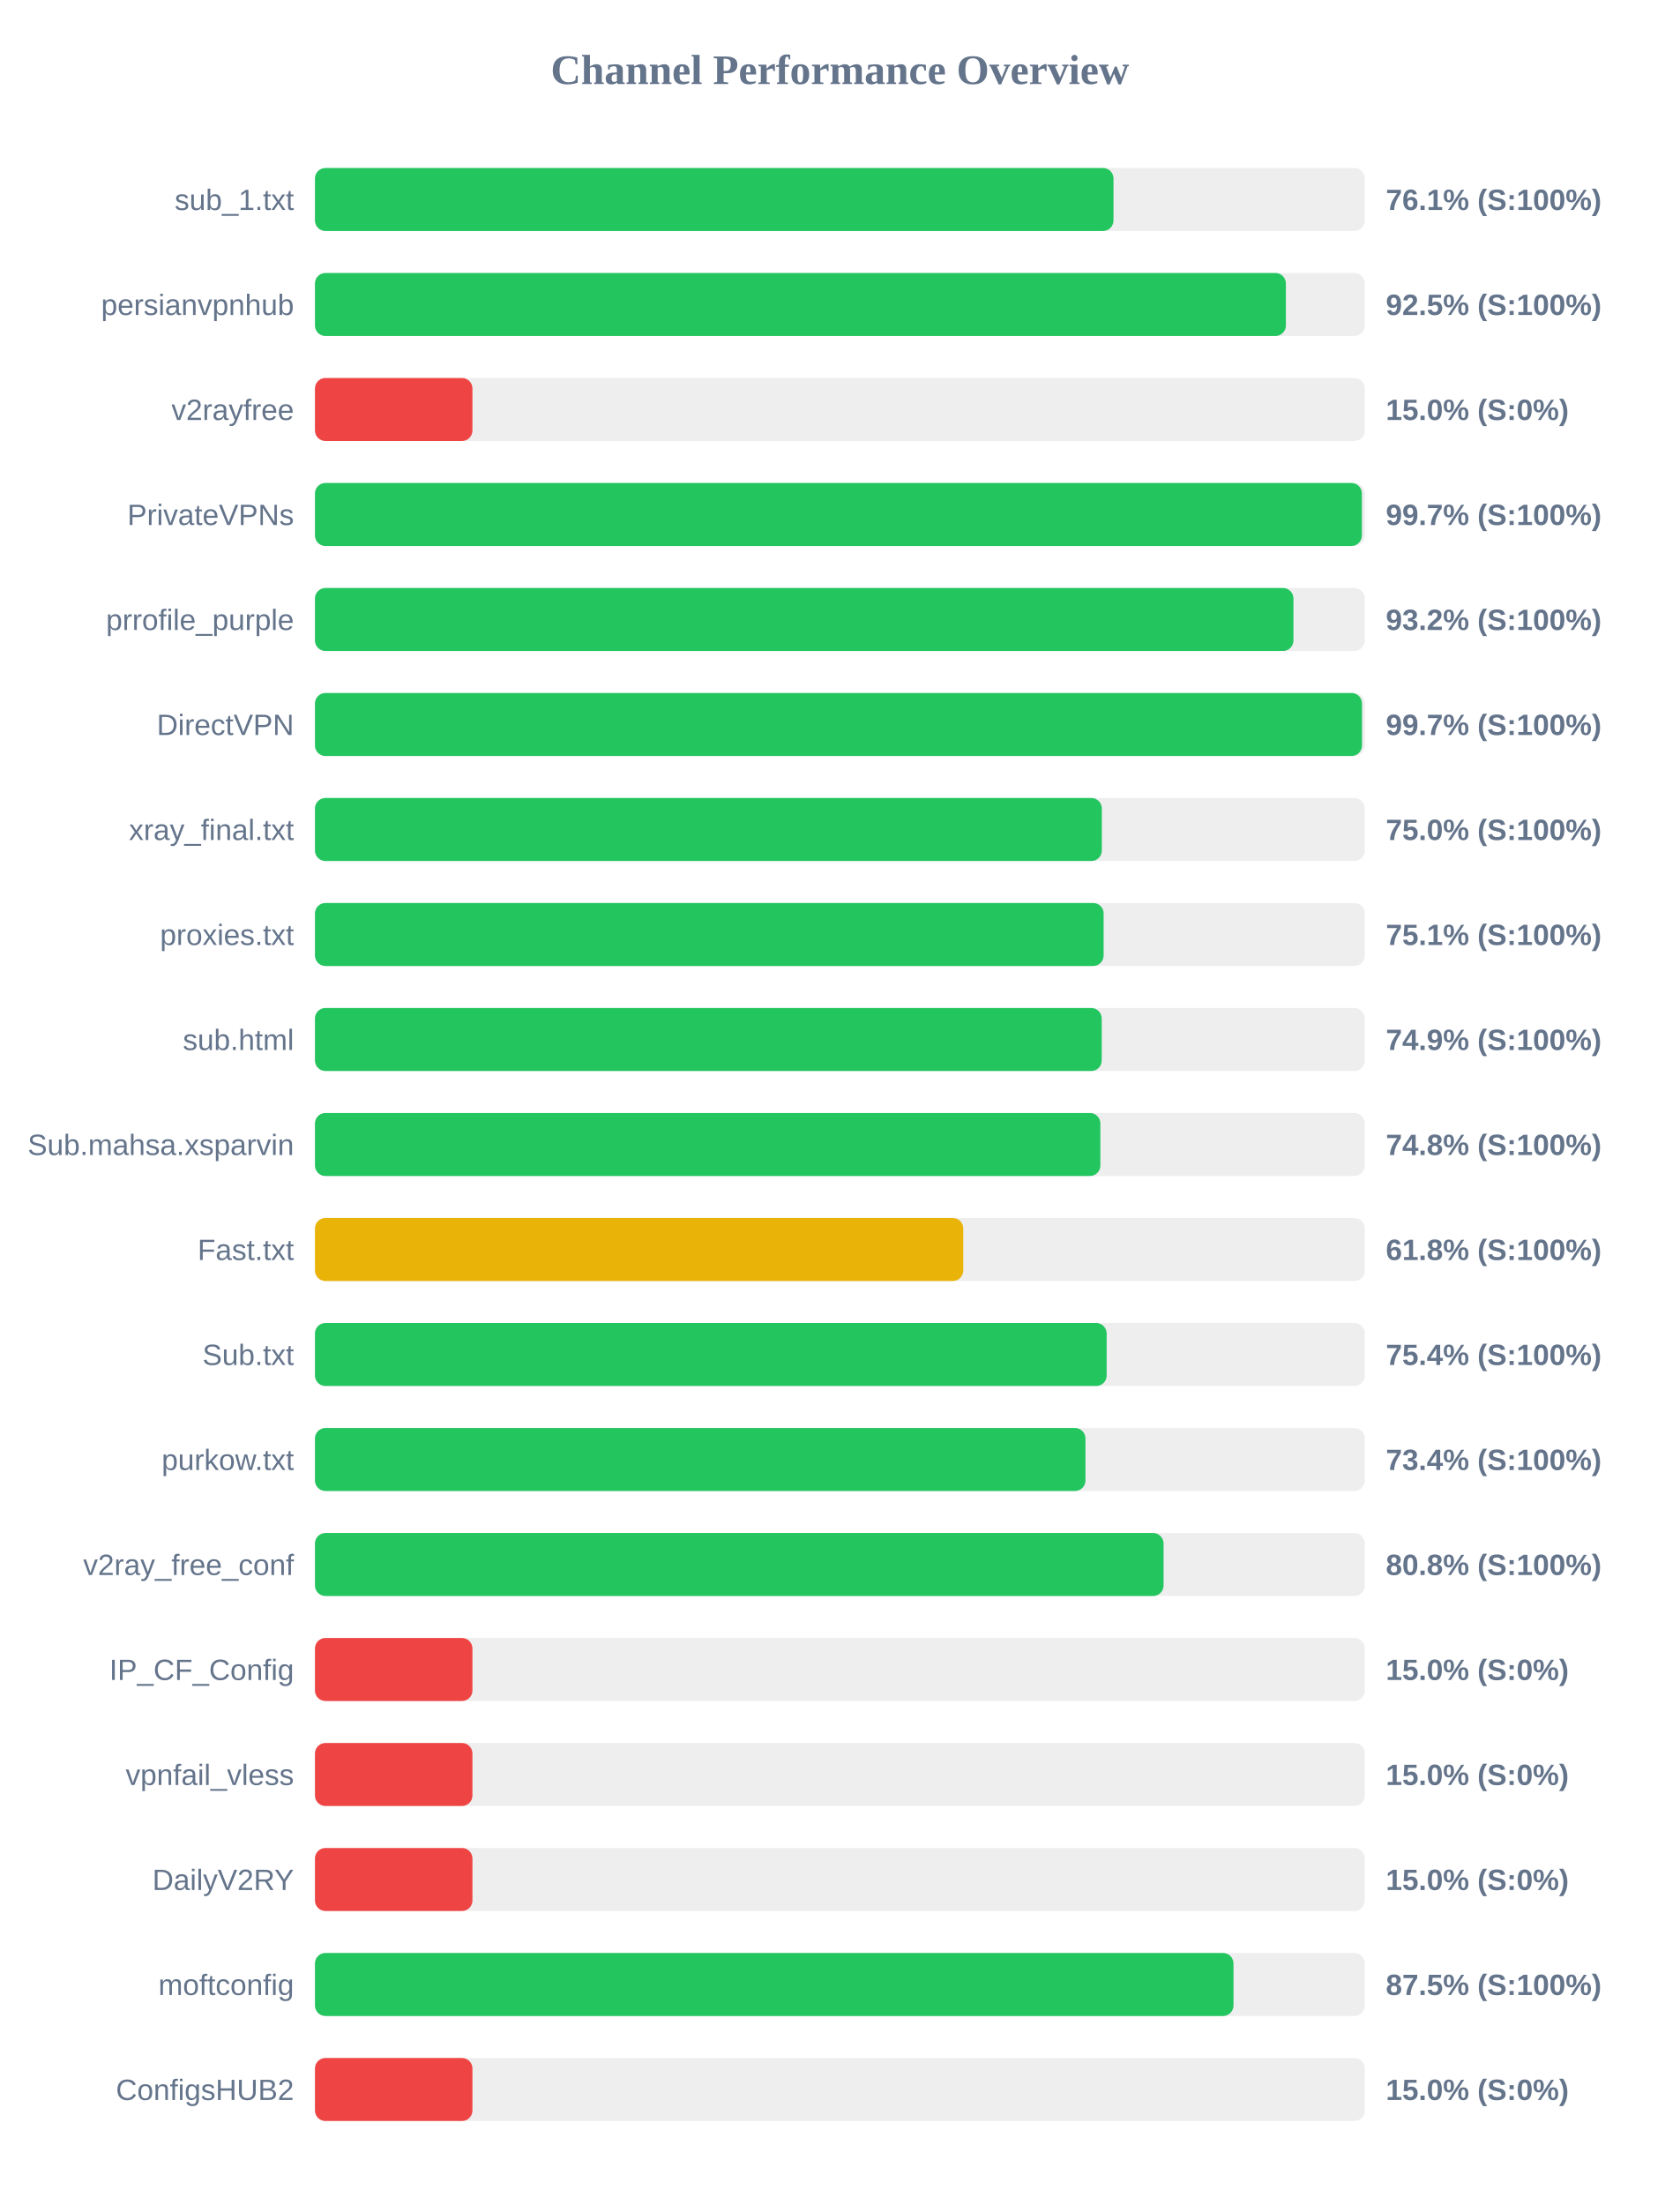
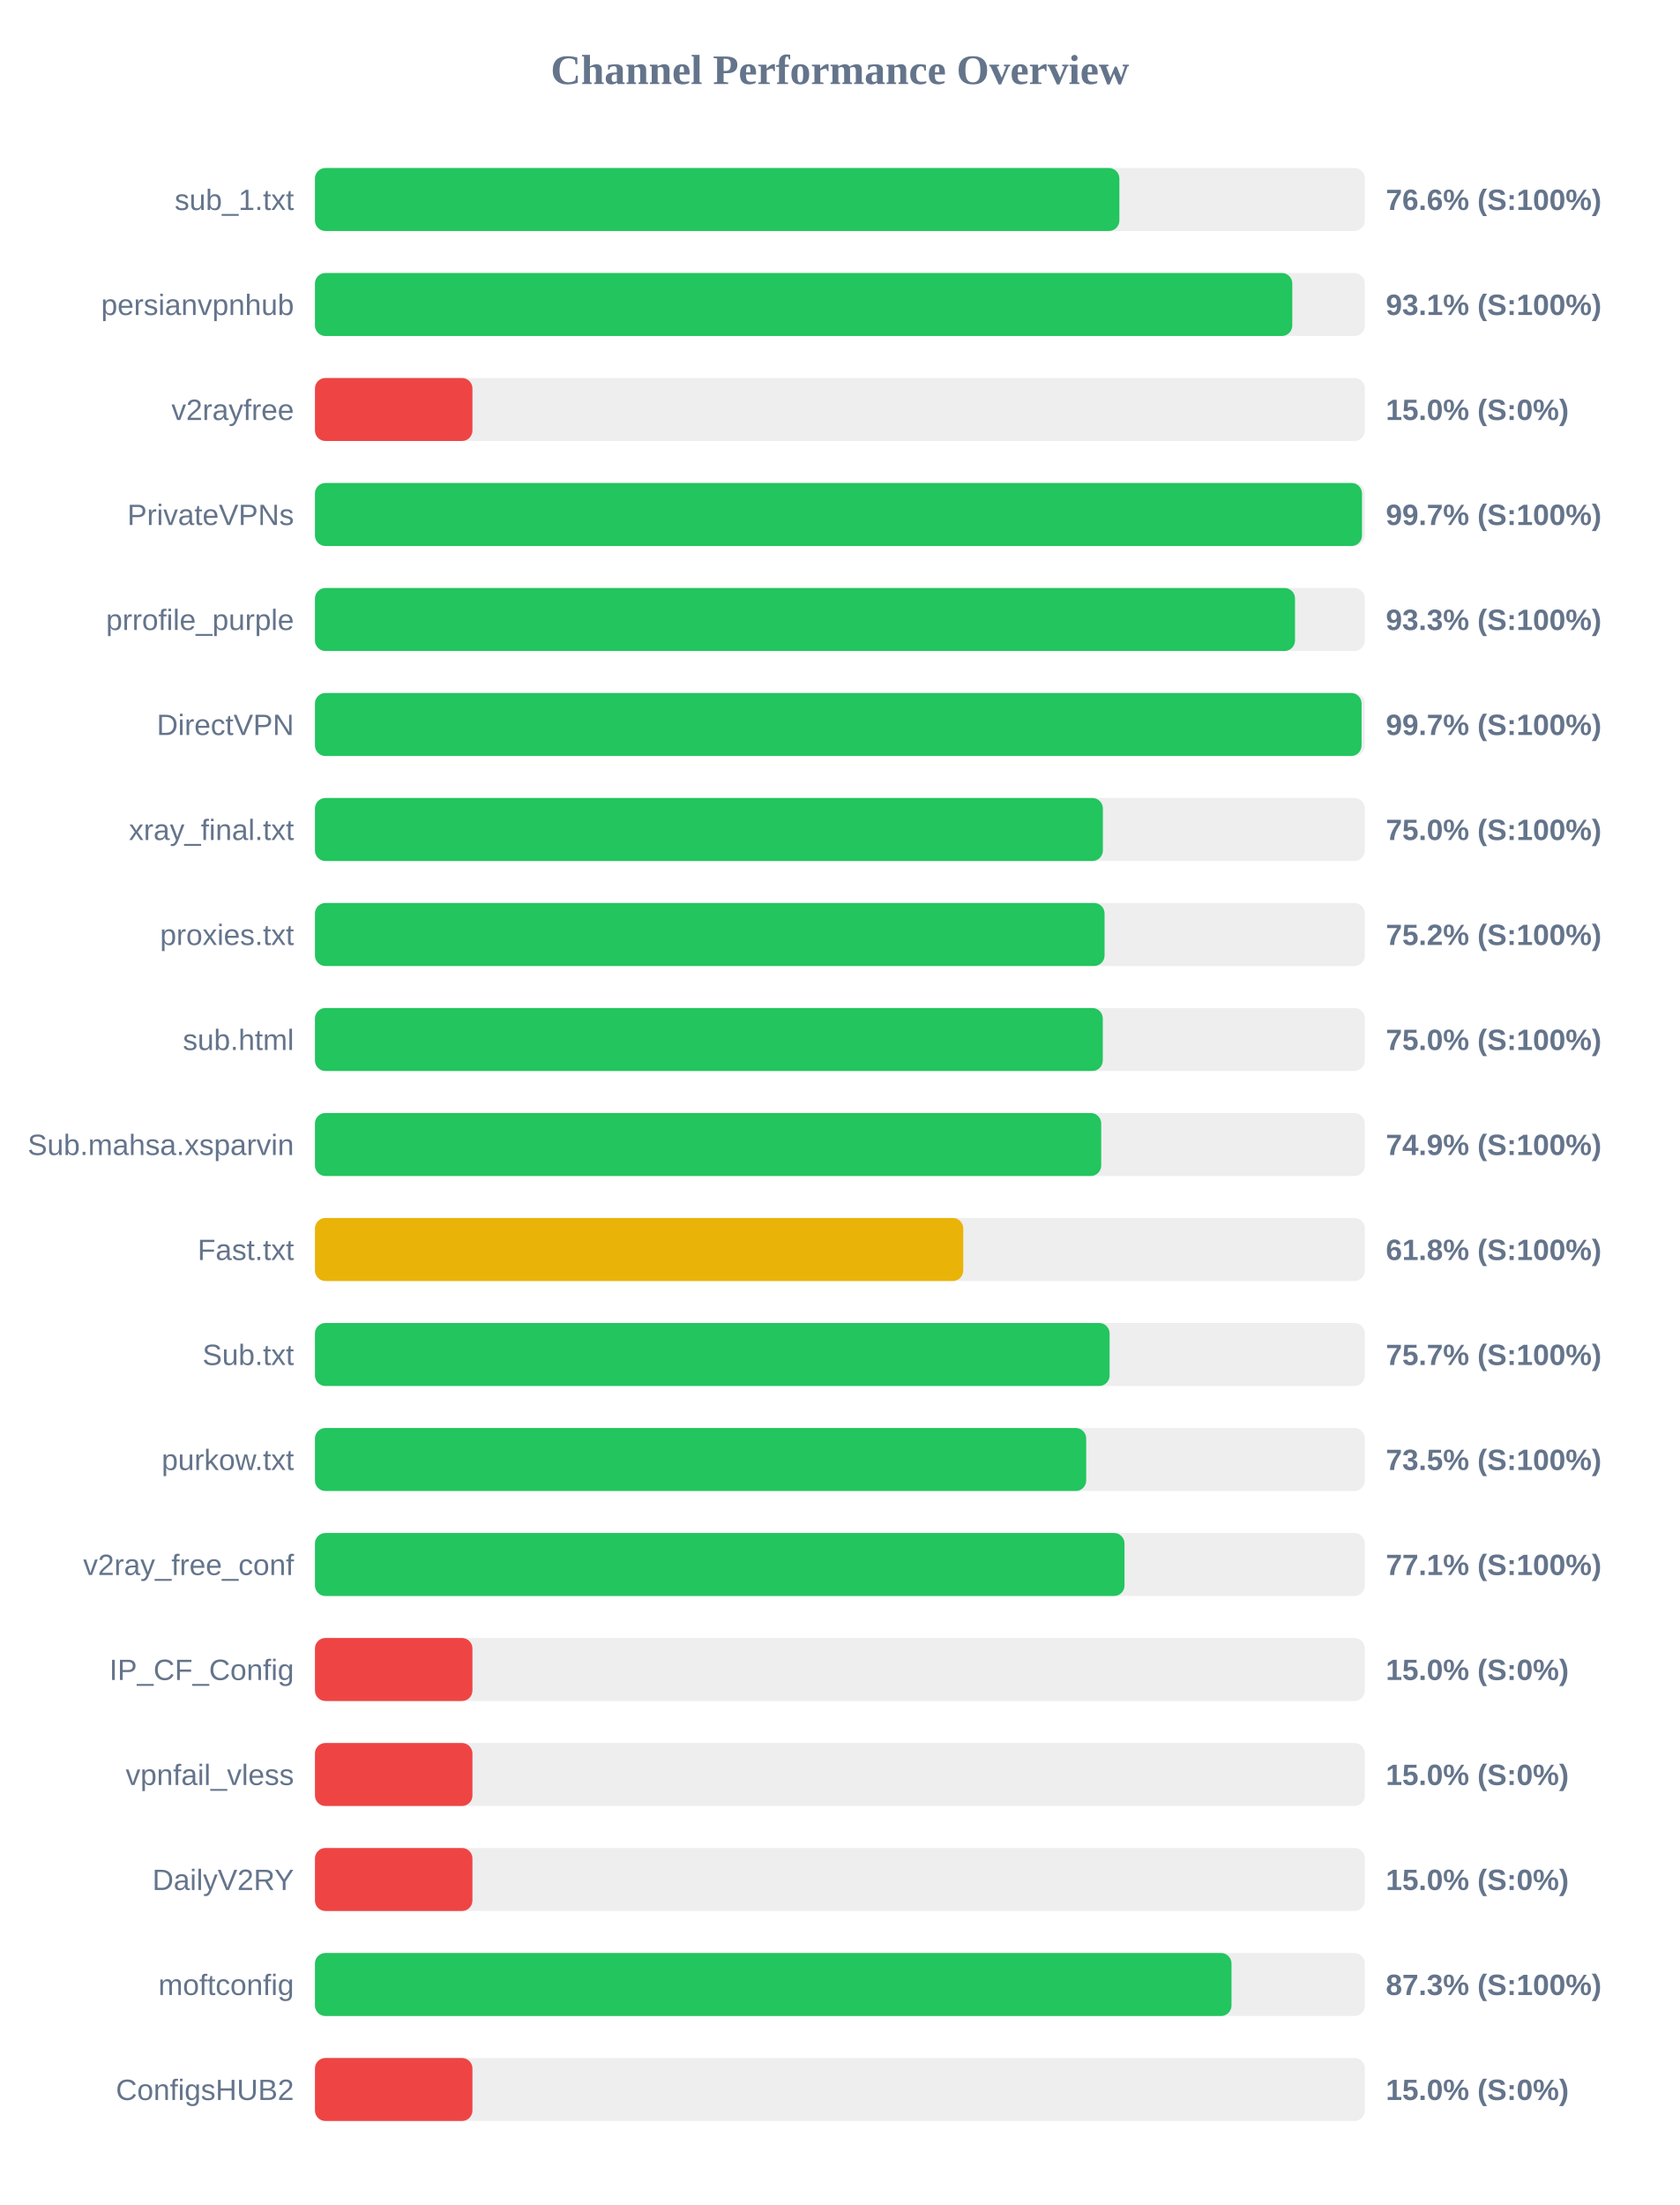
<svg xmlns="http://www.w3.org/2000/svg" width="800" height="1050" version="1.1">
  <style>
        .row { font: 14px Arial; fill: #64748b; }
        .score { font: bold 14px Arial; fill: #64748b; }
    </style>
  <text x="400" y="40" text-anchor="middle" font-size="20px" font-weight="bold" fill="#64748b">Channel Performance Overview</text>
  <rect x="150" y="80" width="500" height="30" fill="#eee" rx="5" />
-   <rect x="150" y="80" width="380.3" height="30" fill="#22c55e" rx="5" />
+   <rect x="150" y="80" width="383.1" height="30" fill="#22c55e" rx="5" />
  <text x="140" y="100" text-anchor="end" class="row">sub_1.txt</text>
-   <text x="660" y="100" text-anchor="start" class="score">76.1% (S:100%)</text>
+   <text x="660" y="100" text-anchor="start" class="score">76.6% (S:100%)</text>
  <rect x="150" y="130" width="500" height="30" fill="#eee" rx="5" />
-   <rect x="150" y="130" width="462.4" height="30" fill="#22c55e" rx="5" />
+   <rect x="150" y="130" width="465.45" height="30" fill="#22c55e" rx="5" />
  <text x="140" y="150" text-anchor="end" class="row">persianvpnhub</text>
-   <text x="660" y="150" text-anchor="start" class="score">92.5% (S:100%)</text>
+   <text x="660" y="150" text-anchor="start" class="score">93.1% (S:100%)</text>
  <rect x="150" y="180" width="500" height="30" fill="#eee" rx="5" />
  <rect x="150" y="180" width="75.0" height="30" fill="#ef4444" rx="5" />
  <text x="140" y="200" text-anchor="end" class="row">v2rayfree</text>
  <text x="660" y="200" text-anchor="start" class="score">15.0% (S:0%)</text>
  <rect x="150" y="230" width="500" height="30" fill="#eee" rx="5" />
-   <rect x="150" y="230" width="498.6" height="30" fill="#22c55e" rx="5" />
+   <rect x="150" y="230" width="498.65" height="30" fill="#22c55e" rx="5" />
  <text x="140" y="250" text-anchor="end" class="row">PrivateVPNs</text>
  <text x="660" y="250" text-anchor="start" class="score">99.7% (S:100%)</text>
  <rect x="150" y="280" width="500" height="30" fill="#eee" rx="5" />
-   <rect x="150" y="280" width="466.0" height="30" fill="#22c55e" rx="5" />
+   <rect x="150" y="280" width="466.75" height="30" fill="#22c55e" rx="5" />
  <text x="140" y="300" text-anchor="end" class="row">prrofile_purple</text>
-   <text x="660" y="300" text-anchor="start" class="score">93.2% (S:100%)</text>
+   <text x="660" y="300" text-anchor="start" class="score">93.3% (S:100%)</text>
  <rect x="150" y="330" width="500" height="30" fill="#eee" rx="5" />
-   <rect x="150" y="330" width="498.65" height="30" fill="#22c55e" rx="5" />
+   <rect x="150" y="330" width="498.45" height="30" fill="#22c55e" rx="5" />
  <text x="140" y="350" text-anchor="end" class="row">DirectVPN</text>
  <text x="660" y="350" text-anchor="start" class="score">99.7% (S:100%)</text>
  <rect x="150" y="380" width="500" height="30" fill="#eee" rx="5" />
-   <rect x="150" y="380" width="374.75" height="30" fill="#22c55e" rx="5" />
+   <rect x="150" y="380" width="375.25" height="30" fill="#22c55e" rx="5" />
  <text x="140" y="400" text-anchor="end" class="row">xray_final.txt</text>
  <text x="660" y="400" text-anchor="start" class="score">75.0% (S:100%)</text>
  <rect x="150" y="430" width="500" height="30" fill="#eee" rx="5" />
-   <rect x="150" y="430" width="375.6" height="30" fill="#22c55e" rx="5" />
+   <rect x="150" y="430" width="376.05" height="30" fill="#22c55e" rx="5" />
  <text x="140" y="450" text-anchor="end" class="row">proxies.txt</text>
-   <text x="660" y="450" text-anchor="start" class="score">75.1% (S:100%)</text>
+   <text x="660" y="450" text-anchor="start" class="score">75.2% (S:100%)</text>
  <rect x="150" y="480" width="500" height="30" fill="#eee" rx="5" />
-   <rect x="150" y="480" width="374.7" height="30" fill="#22c55e" rx="5" />
+   <rect x="150" y="480" width="375.2" height="30" fill="#22c55e" rx="5" />
  <text x="140" y="500" text-anchor="end" class="row">sub.html</text>
-   <text x="660" y="500" text-anchor="start" class="score">74.9% (S:100%)</text>
+   <text x="660" y="500" text-anchor="start" class="score">75.0% (S:100%)</text>
  <rect x="150" y="530" width="500" height="30" fill="#eee" rx="5" />
-   <rect x="150" y="530" width="374.05" height="30" fill="#22c55e" rx="5" />
+   <rect x="150" y="530" width="374.45" height="30" fill="#22c55e" rx="5" />
  <text x="140" y="550" text-anchor="end" class="row">Sub.mahsa.xsparvin</text>
-   <text x="660" y="550" text-anchor="start" class="score">74.8% (S:100%)</text>
+   <text x="660" y="550" text-anchor="start" class="score">74.9% (S:100%)</text>
  <rect x="150" y="580" width="500" height="30" fill="#eee" rx="5" />
  <rect x="150" y="580" width="308.75" height="30" fill="#eab308" rx="5" />
  <text x="140" y="600" text-anchor="end" class="row">Fast.txt</text>
  <text x="660" y="600" text-anchor="start" class="score">61.8% (S:100%)</text>
  <rect x="150" y="630" width="500" height="30" fill="#eee" rx="5" />
-   <rect x="150" y="630" width="377.05" height="30" fill="#22c55e" rx="5" />
+   <rect x="150" y="630" width="378.45" height="30" fill="#22c55e" rx="5" />
  <text x="140" y="650" text-anchor="end" class="row">Sub.txt</text>
-   <text x="660" y="650" text-anchor="start" class="score">75.4% (S:100%)</text>
+   <text x="660" y="650" text-anchor="start" class="score">75.7% (S:100%)</text>
  <rect x="150" y="680" width="500" height="30" fill="#eee" rx="5" />
-   <rect x="150" y="680" width="366.95" height="30" fill="#22c55e" rx="5" />
+   <rect x="150" y="680" width="367.3" height="30" fill="#22c55e" rx="5" />
  <text x="140" y="700" text-anchor="end" class="row">purkow.txt</text>
-   <text x="660" y="700" text-anchor="start" class="score">73.4% (S:100%)</text>
+   <text x="660" y="700" text-anchor="start" class="score">73.5% (S:100%)</text>
  <rect x="150" y="730" width="500" height="30" fill="#eee" rx="5" />
-   <rect x="150" y="730" width="404.15" height="30" fill="#22c55e" rx="5" />
+   <rect x="150" y="730" width="385.55" height="30" fill="#22c55e" rx="5" />
  <text x="140" y="750" text-anchor="end" class="row">v2ray_free_conf</text>
-   <text x="660" y="750" text-anchor="start" class="score">80.8% (S:100%)</text>
+   <text x="660" y="750" text-anchor="start" class="score">77.1% (S:100%)</text>
  <rect x="150" y="780" width="500" height="30" fill="#eee" rx="5" />
  <rect x="150" y="780" width="75.0" height="30" fill="#ef4444" rx="5" />
  <text x="140" y="800" text-anchor="end" class="row">IP_CF_Config</text>
  <text x="660" y="800" text-anchor="start" class="score">15.0% (S:0%)</text>
  <rect x="150" y="830" width="500" height="30" fill="#eee" rx="5" />
  <rect x="150" y="830" width="75.0" height="30" fill="#ef4444" rx="5" />
  <text x="140" y="850" text-anchor="end" class="row">vpnfail_vless</text>
  <text x="660" y="850" text-anchor="start" class="score">15.0% (S:0%)</text>
  <rect x="150" y="880" width="500" height="30" fill="#eee" rx="5" />
  <rect x="150" y="880" width="75.0" height="30" fill="#ef4444" rx="5" />
  <text x="140" y="900" text-anchor="end" class="row">DailyV2RY</text>
  <text x="660" y="900" text-anchor="start" class="score">15.0% (S:0%)</text>
  <rect x="150" y="930" width="500" height="30" fill="#eee" rx="5" />
-   <rect x="150" y="930" width="437.45" height="30" fill="#22c55e" rx="5" />
+   <rect x="150" y="930" width="436.5" height="30" fill="#22c55e" rx="5" />
  <text x="140" y="950" text-anchor="end" class="row">moftconfig</text>
-   <text x="660" y="950" text-anchor="start" class="score">87.5% (S:100%)</text>
+   <text x="660" y="950" text-anchor="start" class="score">87.3% (S:100%)</text>
  <rect x="150" y="980" width="500" height="30" fill="#eee" rx="5" />
  <rect x="150" y="980" width="75.0" height="30" fill="#ef4444" rx="5" />
  <text x="140" y="1000" text-anchor="end" class="row">ConfigsHUB2</text>
  <text x="660" y="1000" text-anchor="start" class="score">15.0% (S:0%)</text>
</svg>
